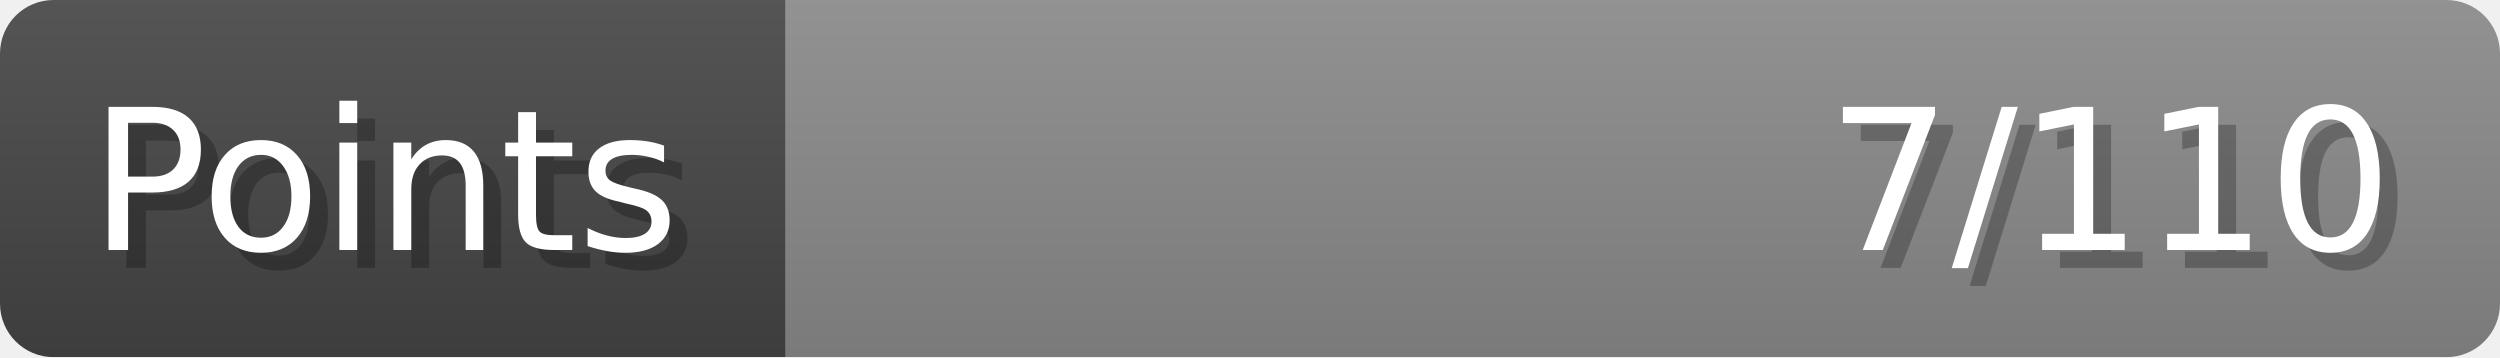
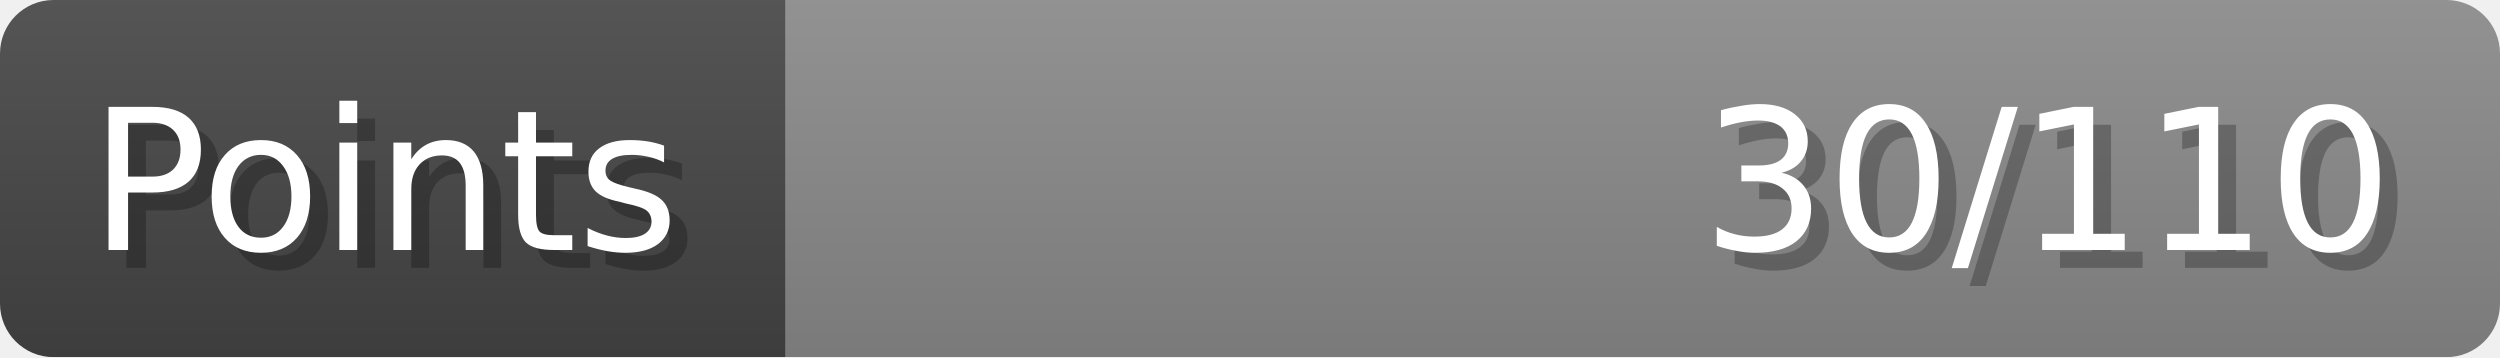
- <svg xmlns="http://www.w3.org/2000/svg" width="140px" height="20px" role="img" aria-label="Points: 7/110">
+ <svg xmlns="http://www.w3.org/2000/svg" width="140px" height="20px" role="img" aria-label="Points: 30/110">
  <linearGradient id="a" x2="0" y2="100%">
    <stop offset="0" stop-opacity=".1" stop-color="#EEE" />
    <stop offset="1" stop-opacity=".1" />
  </linearGradient>
  <mask id="m">
    <rect width="100%" height="100%" rx="3" fill="#FFF" />
  </mask>
  <g mask="url(#m)">
    <rect x="0" y="0" width="44" height="20" fill="#444" />
    <svg x="44" y="0" width="96" height="20">
      <rect width="100%" height="100%" fill="#888888" />
      <rect width="0%" height="100%" fill="#33CC11" transform="">
-         <animate attributeName="width" begin="0.5s" dur="600ms" from="0%" to="6%" repeatCount="1" fill="freeze" calcMode="spline" keyTimes="0; 1" keySplines="0.3, 0.61, 0.355, 1" />
+         <animate attributeName="width" begin="0.5s" dur="600ms" from="0%" to="27%" repeatCount="1" fill="freeze" calcMode="spline" keyTimes="0; 1" keySplines="0.3, 0.61, 0.355, 1" />
      </rect>
    </svg>
    <rect width="140" height="20" fill="url(#a)" />
  </g>
  <g aria-hidden="true" font-size="11" font-family="Verdana, DejaVu Sans, sans-serif" fill="#FFFFFF">
    <text x="6" y="15" fill="#000" opacity="0.25">Points</text>
    <text x="5" y="14">Points</text>
-     <text x="135" y="15" fill="#000" opacity="0.25" text-anchor="end">7/110</text>
-     <text x="134" y="14" text-anchor="end">7/110</text>
+     <text x="135" y="15" fill="#000" opacity="0.25" text-anchor="end">30/110</text>
+     <text x="134" y="14" text-anchor="end">30/110</text>
  </g>
</svg>
